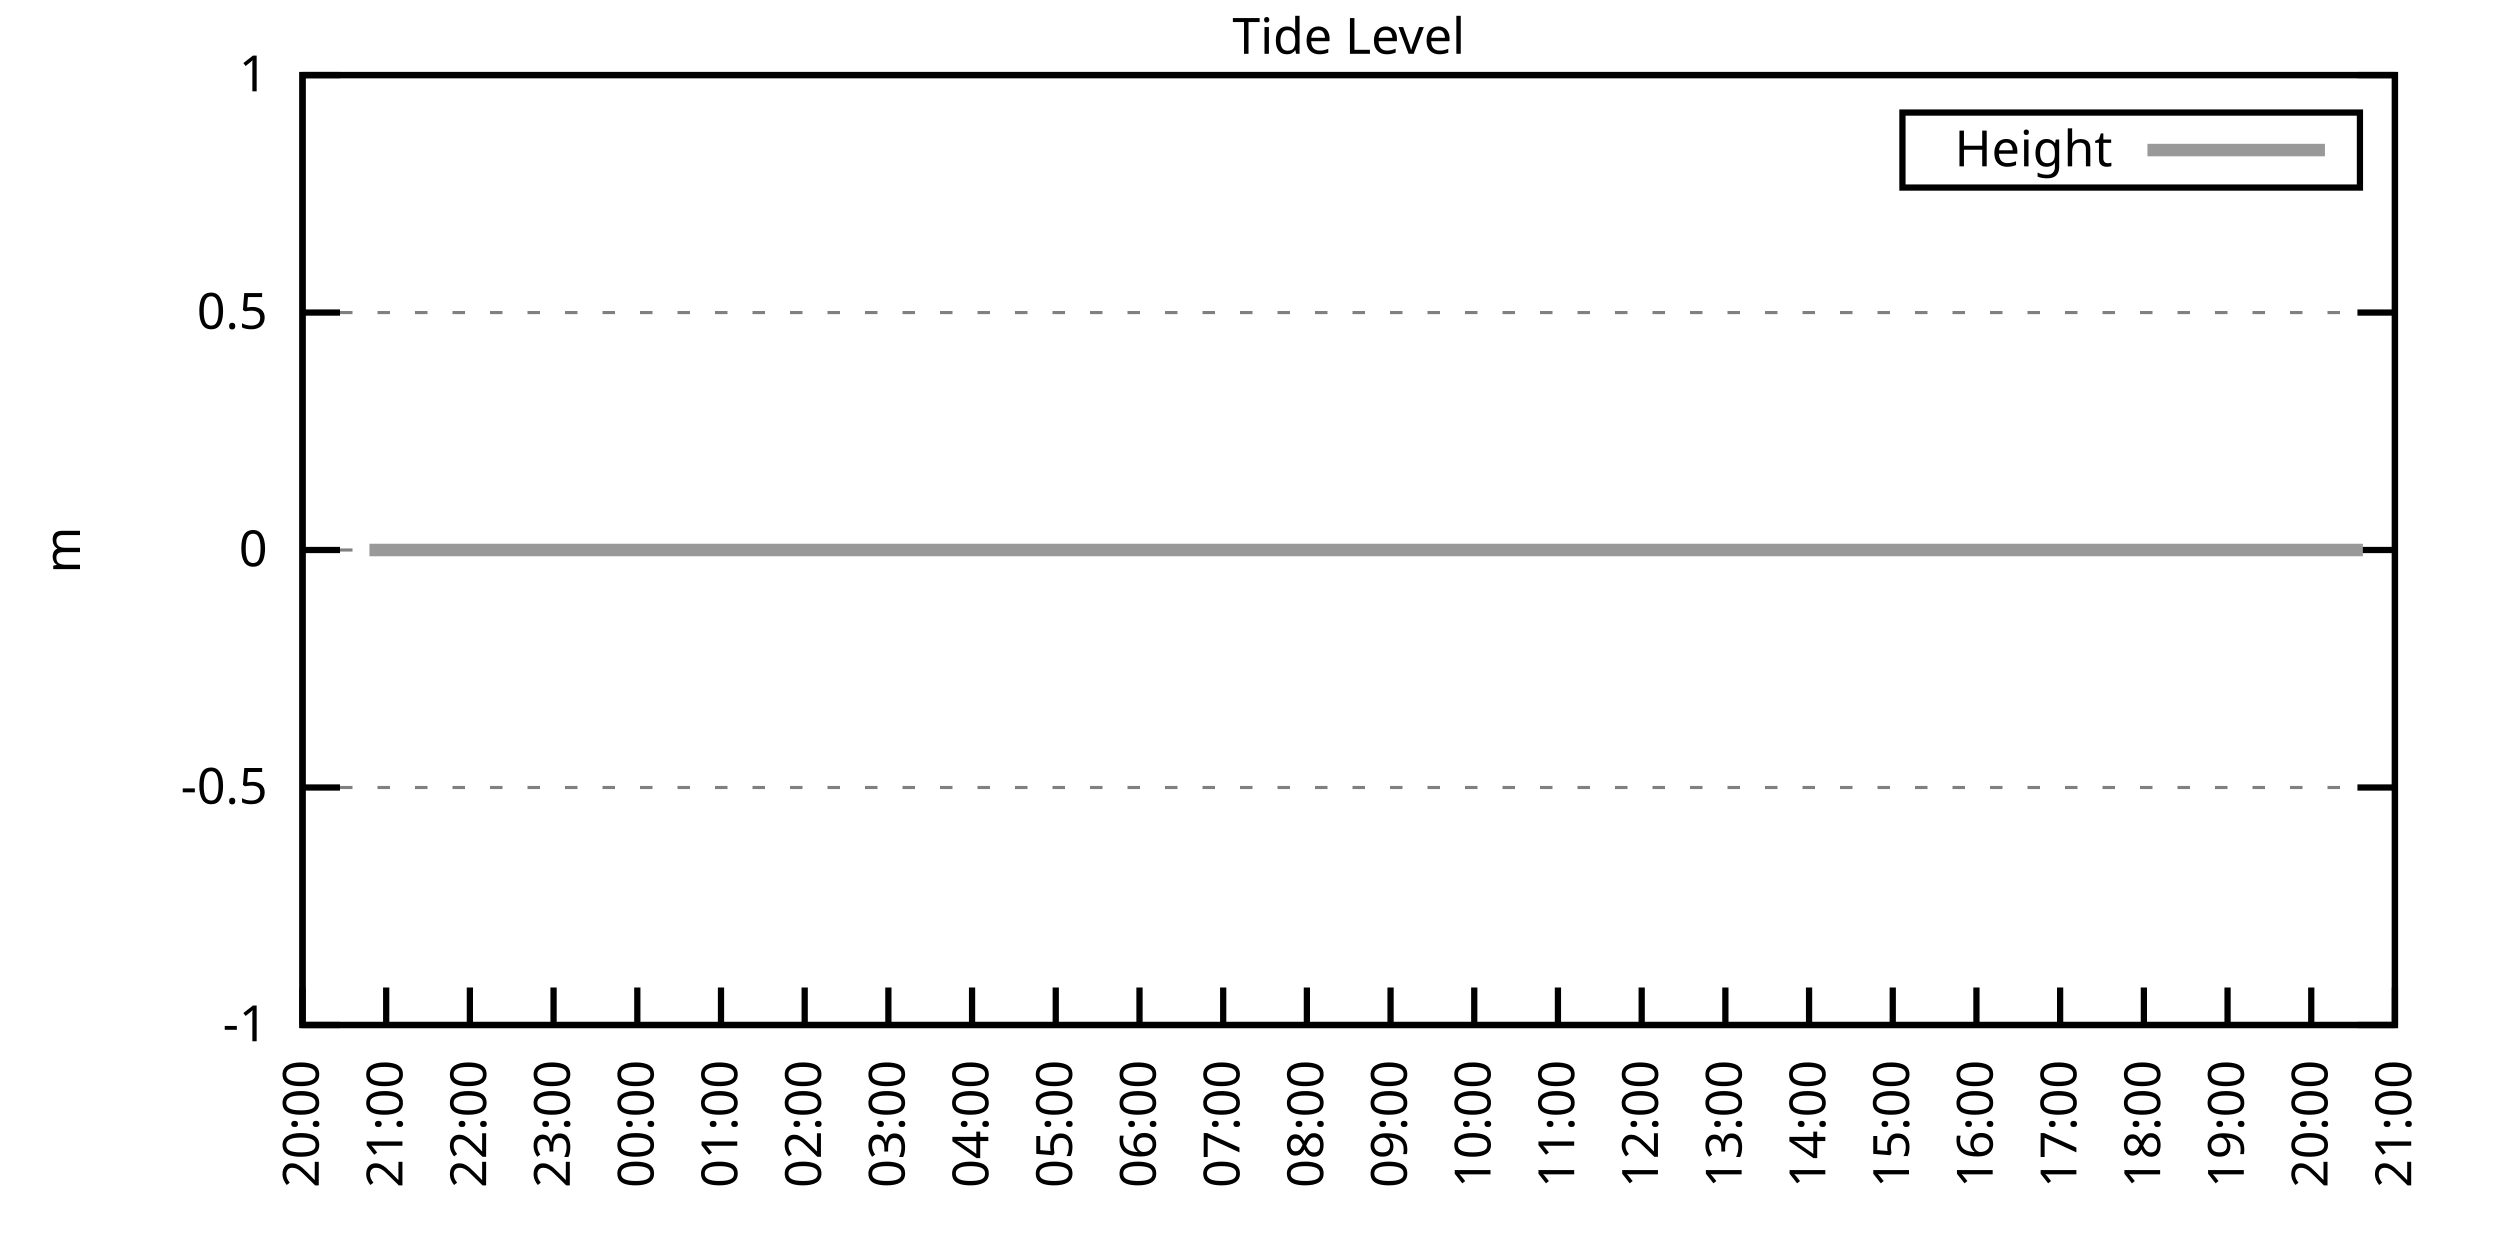
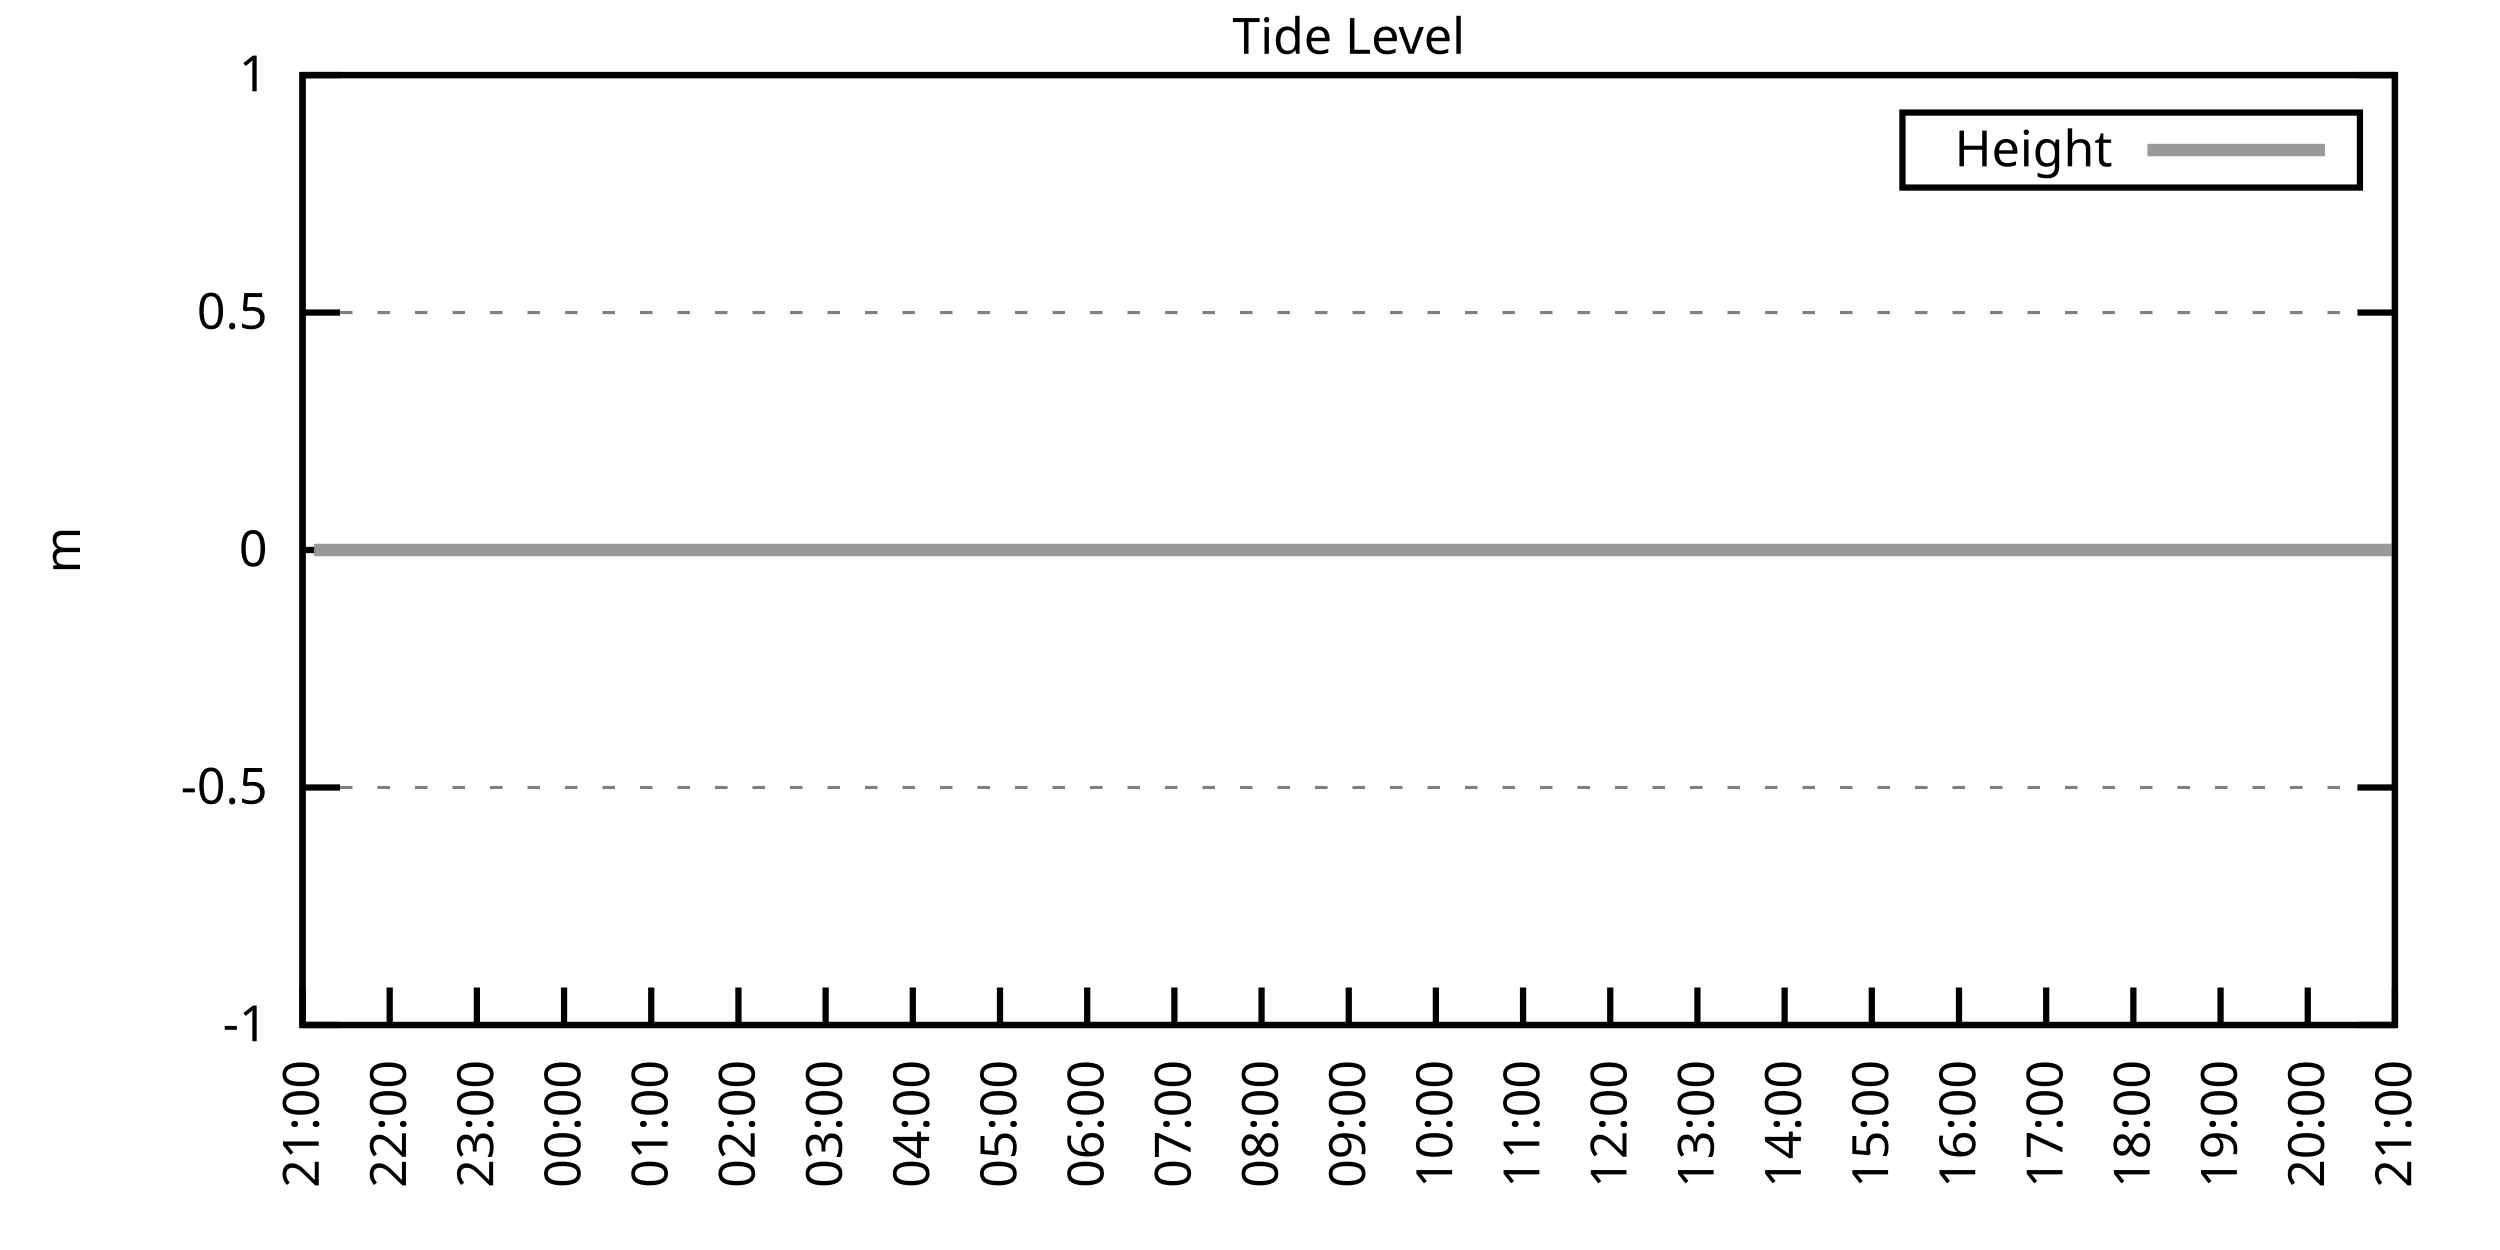
<svg xmlns="http://www.w3.org/2000/svg" xmlns:xlink="http://www.w3.org/1999/xlink" width="400" height="200" viewBox="0 0 400 200">
  <g id="gnuplot_canvas">
    <rect x="0" y="0" width="400" height="200" fill="none" />
    <defs>
      <circle id="gpDot" r="0.5" stroke-width="0.5" stroke="currentColor" />
      <path id="gpPt0" stroke-width="0.333" stroke="currentColor" d="M-1,0 h2 M0,-1 v2" />
      <path id="gpPt1" stroke-width="0.333" stroke="currentColor" d="M-1,-1 L1,1 M1,-1 L-1,1" />
      <path id="gpPt2" stroke-width="0.333" stroke="currentColor" d="M-1,0 L1,0 M0,-1 L0,1 M-1,-1 L1,1 M-1,1 L1,-1" />
      <rect id="gpPt3" stroke-width="0.333" stroke="currentColor" x="-1" y="-1" width="2" height="2" />
      <rect id="gpPt4" stroke-width="0.333" stroke="currentColor" fill="currentColor" x="-1" y="-1" width="2" height="2" />
      <circle id="gpPt5" stroke-width="0.333" stroke="currentColor" cx="0" cy="0" r="1" />
      <use xlink:href="#gpPt5" id="gpPt6" fill="currentColor" stroke="none" />
      <path id="gpPt7" stroke-width="0.333" stroke="currentColor" d="M0,-1.33 L-1.33,0.67 L1.33,0.67 z" />
      <use xlink:href="#gpPt7" id="gpPt8" fill="currentColor" stroke="none" />
      <use xlink:href="#gpPt7" id="gpPt9" stroke="currentColor" transform="rotate(180)" />
      <use xlink:href="#gpPt9" id="gpPt10" fill="currentColor" stroke="none" />
      <use xlink:href="#gpPt3" id="gpPt11" stroke="currentColor" transform="rotate(45)" />
      <use xlink:href="#gpPt11" id="gpPt12" fill="currentColor" stroke="none" />
      <path id="gpPt13" stroke-width="0.333" stroke="currentColor" d="M0,1.330 L1.265,0.411 L0.782,-1.067 L-0.782,-1.076 L-1.265,0.411 z" />
      <use xlink:href="#gpPt13" id="gpPt14" fill="currentColor" stroke="none" />
      <filter id="textbox" filterUnits="objectBoundingBox" x="0" y="0" height="1" width="1">
        <feFlood flood-color="white" flood-opacity="1" result="bgnd" />
        <feComposite in="SourceGraphic" in2="bgnd" operator="atop" />
      </filter>
      <filter id="greybox" filterUnits="objectBoundingBox" x="0" y="0" height="1" width="1">
        <feFlood flood-color="lightgrey" flood-opacity="1" result="grey" />
        <feComposite in="SourceGraphic" in2="grey" operator="atop" />
      </filter>
    </defs>
    <g fill="none" color="white" stroke="currentColor" stroke-width="1.00" stroke-linecap="butt" stroke-linejoin="miter">
</g>
    <g fill="none" color="black" stroke="currentColor" stroke-width="1.00" stroke-linecap="butt" stroke-linejoin="miter">
      <g stroke="none" shape-rendering="crispEdges">
        <polygon fill="rgb(255, 255, 255)" points="48.40,164.00 383.18,164.00 383.18,12.02 48.40,12.02 " />
      </g>
    </g>
    <g fill="none" color="black" stroke="currentColor" stroke-width="1.00" stroke-linecap="butt" stroke-linejoin="miter">
</g>
    <g fill="none" color="black" stroke="black" stroke-width="0.50" stroke-linecap="butt" stroke-linejoin="miter">
</g>
    <g fill="none" color="gray" stroke="currentColor" stroke-width="0.50" stroke-linecap="butt" stroke-linejoin="miter">
      <path stroke="gray" stroke-dasharray="2,4" class="gridline" d="M48.40,164.00 L383.19,164.00  " />
    </g>
    <g fill="none" color="gray" stroke="gray" stroke-width="1.00" stroke-linecap="butt" stroke-linejoin="miter">
</g>
    <g fill="none" color="black" stroke="currentColor" stroke-width="1.00" stroke-linecap="butt" stroke-linejoin="miter">
      <path stroke="black" d="M48.40,164.00 L54.40,164.00 M383.19,164.00 L377.19,164.00  " />
      <g transform="translate(42.80,166.60)" stroke="none" fill="black" font-family="Sans" font-size="8.00" text-anchor="end">
        <text>
          <tspan font-family="Sans">-1</tspan>
        </text>
      </g>
    </g>
    <g fill="none" color="black" stroke="currentColor" stroke-width="1.00" stroke-linecap="butt" stroke-linejoin="miter">
</g>
    <g fill="none" color="black" stroke="black" stroke-width="0.50" stroke-linecap="butt" stroke-linejoin="miter">
</g>
    <g fill="none" color="gray" stroke="currentColor" stroke-width="0.50" stroke-linecap="butt" stroke-linejoin="miter">
      <path stroke="gray" stroke-dasharray="2,4" class="gridline" d="M48.40,126.00 L383.19,126.00  " />
    </g>
    <g fill="none" color="gray" stroke="gray" stroke-width="1.00" stroke-linecap="butt" stroke-linejoin="miter">
</g>
    <g fill="none" color="black" stroke="currentColor" stroke-width="1.00" stroke-linecap="butt" stroke-linejoin="miter">
      <path stroke="black" d="M48.40,126.00 L54.40,126.00 M383.19,126.00 L377.19,126.00  " />
      <g transform="translate(42.80,128.60)" stroke="none" fill="black" font-family="Sans" font-size="8.00" text-anchor="end">
        <text>
          <tspan font-family="Sans">-0.5</tspan>
        </text>
      </g>
    </g>
    <g fill="none" color="black" stroke="currentColor" stroke-width="1.00" stroke-linecap="butt" stroke-linejoin="miter">
</g>
    <g fill="none" color="black" stroke="black" stroke-width="0.50" stroke-linecap="butt" stroke-linejoin="miter">
</g>
    <g fill="none" color="gray" stroke="currentColor" stroke-width="0.50" stroke-linecap="butt" stroke-linejoin="miter">
      <path stroke="gray" stroke-dasharray="2,4" class="gridline" d="M48.40,88.00 L383.19,88.00  " />
    </g>
    <g fill="none" color="gray" stroke="gray" stroke-width="1.00" stroke-linecap="butt" stroke-linejoin="miter">
</g>
    <g fill="none" color="black" stroke="currentColor" stroke-width="1.00" stroke-linecap="butt" stroke-linejoin="miter">
      <path stroke="black" d="M48.40,88.00 L54.40,88.00 M383.19,88.00 L377.19,88.00  " />
      <g transform="translate(42.80,90.60)" stroke="none" fill="black" font-family="Sans" font-size="8.00" text-anchor="end">
        <text>
          <tspan font-family="Sans"> 0</tspan>
        </text>
      </g>
    </g>
    <g fill="none" color="black" stroke="currentColor" stroke-width="1.00" stroke-linecap="butt" stroke-linejoin="miter">
</g>
    <g fill="none" color="black" stroke="black" stroke-width="0.50" stroke-linecap="butt" stroke-linejoin="miter">
</g>
    <g fill="none" color="gray" stroke="currentColor" stroke-width="0.50" stroke-linecap="butt" stroke-linejoin="miter">
      <path stroke="gray" stroke-dasharray="2,4" class="gridline" d="M48.40,50.01 L383.19,50.01  " />
    </g>
    <g fill="none" color="gray" stroke="gray" stroke-width="1.00" stroke-linecap="butt" stroke-linejoin="miter">
</g>
    <g fill="none" color="black" stroke="currentColor" stroke-width="1.00" stroke-linecap="butt" stroke-linejoin="miter">
      <path stroke="black" d="M48.40,50.01 L54.40,50.01 M383.19,50.01 L377.19,50.01  " />
      <g transform="translate(42.80,52.61)" stroke="none" fill="black" font-family="Sans" font-size="8.00" text-anchor="end">
        <text>
          <tspan font-family="Sans"> 0.5</tspan>
        </text>
      </g>
    </g>
    <g fill="none" color="black" stroke="currentColor" stroke-width="1.00" stroke-linecap="butt" stroke-linejoin="miter">
</g>
    <g fill="none" color="black" stroke="black" stroke-width="0.50" stroke-linecap="butt" stroke-linejoin="miter">
</g>
    <g fill="none" color="gray" stroke="currentColor" stroke-width="0.50" stroke-linecap="butt" stroke-linejoin="miter">
      <path stroke="gray" stroke-dasharray="2,4" class="gridline" d="M48.40,12.01 L383.19,12.01  " />
    </g>
    <g fill="none" color="gray" stroke="gray" stroke-width="1.00" stroke-linecap="butt" stroke-linejoin="miter">
</g>
    <g fill="none" color="black" stroke="currentColor" stroke-width="1.00" stroke-linecap="butt" stroke-linejoin="miter">
      <path stroke="black" d="M48.40,12.01 L54.40,12.01 M383.19,12.01 L377.19,12.01  " />
      <g transform="translate(42.80,14.61)" stroke="none" fill="black" font-family="Sans" font-size="8.00" text-anchor="end">
        <text>
          <tspan font-family="Sans"> 1</tspan>
        </text>
      </g>
    </g>
    <g fill="none" color="black" stroke="currentColor" stroke-width="1.00" stroke-linecap="butt" stroke-linejoin="miter">
      <path stroke="black" d="M48.40,164.00 L48.40,158.00  " />
      <g transform="translate(51.00,169.60) rotate(270.00)" stroke="none" fill="black" font-family="Sans" font-size="8.00" text-anchor="end">
        <text>
-           <tspan font-family="Sans">20:00</tspan>
-         </text>
-       </g>
-     </g>
-     <g fill="none" color="black" stroke="currentColor" stroke-width="1.00" stroke-linecap="butt" stroke-linejoin="miter">
-       <path stroke="black" d="M61.79,164.00 L61.79,158.00  " />
-       <g transform="translate(64.39,169.60) rotate(270.00)" stroke="none" fill="black" font-family="Sans" font-size="8.00" text-anchor="end">
-         <text>
          <tspan font-family="Sans">21:00</tspan>
        </text>
      </g>
    </g>
    <g fill="none" color="black" stroke="currentColor" stroke-width="1.00" stroke-linecap="butt" stroke-linejoin="miter">
-       <path stroke="black" d="M75.18,164.00 L75.18,158.00  " />
-       <g transform="translate(77.78,169.60) rotate(270.00)" stroke="none" fill="black" font-family="Sans" font-size="8.00" text-anchor="end">
+       <path stroke="black" d="M62.35,164.00 L62.35,158.00  " />
+       <g transform="translate(64.95,169.60) rotate(270.00)" stroke="none" fill="black" font-family="Sans" font-size="8.00" text-anchor="end">
        <text>
          <tspan font-family="Sans">22:00</tspan>
        </text>
      </g>
    </g>
    <g fill="none" color="black" stroke="currentColor" stroke-width="1.00" stroke-linecap="butt" stroke-linejoin="miter">
-       <path stroke="black" d="M88.57,164.00 L88.57,158.00  " />
-       <g transform="translate(91.17,169.60) rotate(270.00)" stroke="none" fill="black" font-family="Sans" font-size="8.00" text-anchor="end">
+       <path stroke="black" d="M76.30,164.00 L76.30,158.00  " />
+       <g transform="translate(78.90,169.60) rotate(270.00)" stroke="none" fill="black" font-family="Sans" font-size="8.00" text-anchor="end">
        <text>
          <tspan font-family="Sans">23:00</tspan>
        </text>
      </g>
    </g>
    <g fill="none" color="black" stroke="currentColor" stroke-width="1.00" stroke-linecap="butt" stroke-linejoin="miter">
-       <path stroke="black" d="M101.97,164.00 L101.97,158.00  " />
-       <g transform="translate(104.57,169.60) rotate(270.00)" stroke="none" fill="black" font-family="Sans" font-size="8.00" text-anchor="end">
+       <path stroke="black" d="M90.25,164.00 L90.25,158.00  " />
+       <g transform="translate(92.85,169.60) rotate(270.00)" stroke="none" fill="black" font-family="Sans" font-size="8.00" text-anchor="end">
        <text>
          <tspan font-family="Sans">00:00</tspan>
        </text>
      </g>
    </g>
    <g fill="none" color="black" stroke="currentColor" stroke-width="1.00" stroke-linecap="butt" stroke-linejoin="miter">
-       <path stroke="black" d="M115.36,164.00 L115.36,158.00  " />
-       <g transform="translate(117.96,169.60) rotate(270.00)" stroke="none" fill="black" font-family="Sans" font-size="8.00" text-anchor="end">
+       <path stroke="black" d="M104.20,164.00 L104.20,158.00  " />
+       <g transform="translate(106.80,169.60) rotate(270.00)" stroke="none" fill="black" font-family="Sans" font-size="8.00" text-anchor="end">
        <text>
          <tspan font-family="Sans">01:00</tspan>
        </text>
      </g>
    </g>
    <g fill="none" color="black" stroke="currentColor" stroke-width="1.00" stroke-linecap="butt" stroke-linejoin="miter">
-       <path stroke="black" d="M128.75,164.00 L128.75,158.00  " />
-       <g transform="translate(131.35,169.60) rotate(270.00)" stroke="none" fill="black" font-family="Sans" font-size="8.00" text-anchor="end">
+       <path stroke="black" d="M118.15,164.00 L118.15,158.00  " />
+       <g transform="translate(120.75,169.60) rotate(270.00)" stroke="none" fill="black" font-family="Sans" font-size="8.00" text-anchor="end">
        <text>
          <tspan font-family="Sans">02:00</tspan>
        </text>
      </g>
    </g>
    <g fill="none" color="black" stroke="currentColor" stroke-width="1.00" stroke-linecap="butt" stroke-linejoin="miter">
-       <path stroke="black" d="M142.14,164.00 L142.14,158.00  " />
-       <g transform="translate(144.74,169.60) rotate(270.00)" stroke="none" fill="black" font-family="Sans" font-size="8.00" text-anchor="end">
+       <path stroke="black" d="M132.10,164.00 L132.10,158.00  " />
+       <g transform="translate(134.70,169.60) rotate(270.00)" stroke="none" fill="black" font-family="Sans" font-size="8.00" text-anchor="end">
        <text>
          <tspan font-family="Sans">03:00</tspan>
        </text>
      </g>
    </g>
    <g fill="none" color="black" stroke="currentColor" stroke-width="1.00" stroke-linecap="butt" stroke-linejoin="miter">
-       <path stroke="black" d="M155.53,164.00 L155.53,158.00  " />
-       <g transform="translate(158.13,169.60) rotate(270.00)" stroke="none" fill="black" font-family="Sans" font-size="8.00" text-anchor="end">
+       <path stroke="black" d="M146.05,164.00 L146.05,158.00  " />
+       <g transform="translate(148.65,169.60) rotate(270.00)" stroke="none" fill="black" font-family="Sans" font-size="8.00" text-anchor="end">
        <text>
          <tspan font-family="Sans">04:00</tspan>
        </text>
      </g>
    </g>
    <g fill="none" color="black" stroke="currentColor" stroke-width="1.00" stroke-linecap="butt" stroke-linejoin="miter">
-       <path stroke="black" d="M168.92,164.00 L168.92,158.00  " />
-       <g transform="translate(171.52,169.60) rotate(270.00)" stroke="none" fill="black" font-family="Sans" font-size="8.00" text-anchor="end">
+       <path stroke="black" d="M160.00,164.00 L160.00,158.00  " />
+       <g transform="translate(162.60,169.60) rotate(270.00)" stroke="none" fill="black" font-family="Sans" font-size="8.00" text-anchor="end">
        <text>
          <tspan font-family="Sans">05:00</tspan>
        </text>
      </g>
    </g>
    <g fill="none" color="black" stroke="currentColor" stroke-width="1.00" stroke-linecap="butt" stroke-linejoin="miter">
-       <path stroke="black" d="M182.32,164.00 L182.32,158.00  " />
-       <g transform="translate(184.92,169.60) rotate(270.00)" stroke="none" fill="black" font-family="Sans" font-size="8.00" text-anchor="end">
+       <path stroke="black" d="M173.95,164.00 L173.95,158.00  " />
+       <g transform="translate(176.55,169.60) rotate(270.00)" stroke="none" fill="black" font-family="Sans" font-size="8.00" text-anchor="end">
        <text>
          <tspan font-family="Sans">06:00</tspan>
        </text>
      </g>
    </g>
    <g fill="none" color="black" stroke="currentColor" stroke-width="1.00" stroke-linecap="butt" stroke-linejoin="miter">
-       <path stroke="black" d="M195.71,164.00 L195.71,158.00  " />
-       <g transform="translate(198.31,169.60) rotate(270.00)" stroke="none" fill="black" font-family="Sans" font-size="8.00" text-anchor="end">
+       <path stroke="black" d="M187.90,164.00 L187.90,158.00  " />
+       <g transform="translate(190.50,169.60) rotate(270.00)" stroke="none" fill="black" font-family="Sans" font-size="8.00" text-anchor="end">
        <text>
          <tspan font-family="Sans">07:00</tspan>
        </text>
      </g>
    </g>
    <g fill="none" color="black" stroke="currentColor" stroke-width="1.00" stroke-linecap="butt" stroke-linejoin="miter">
-       <path stroke="black" d="M209.10,164.00 L209.10,158.00  " />
-       <g transform="translate(211.70,169.60) rotate(270.00)" stroke="none" fill="black" font-family="Sans" font-size="8.00" text-anchor="end">
+       <path stroke="black" d="M201.85,164.00 L201.85,158.00  " />
+       <g transform="translate(204.45,169.60) rotate(270.00)" stroke="none" fill="black" font-family="Sans" font-size="8.00" text-anchor="end">
        <text>
          <tspan font-family="Sans">08:00</tspan>
        </text>
      </g>
    </g>
    <g fill="none" color="black" stroke="currentColor" stroke-width="1.00" stroke-linecap="butt" stroke-linejoin="miter">
-       <path stroke="black" d="M222.49,164.00 L222.49,158.00  " />
-       <g transform="translate(225.09,169.60) rotate(270.00)" stroke="none" fill="black" font-family="Sans" font-size="8.00" text-anchor="end">
+       <path stroke="black" d="M215.80,164.00 L215.80,158.00  " />
+       <g transform="translate(218.40,169.60) rotate(270.00)" stroke="none" fill="black" font-family="Sans" font-size="8.00" text-anchor="end">
        <text>
          <tspan font-family="Sans">09:00</tspan>
        </text>
      </g>
    </g>
    <g fill="none" color="black" stroke="currentColor" stroke-width="1.00" stroke-linecap="butt" stroke-linejoin="miter">
-       <path stroke="black" d="M235.88,164.00 L235.88,158.00  " />
-       <g transform="translate(238.48,169.60) rotate(270.00)" stroke="none" fill="black" font-family="Sans" font-size="8.00" text-anchor="end">
+       <path stroke="black" d="M229.74,164.00 L229.74,158.00  " />
+       <g transform="translate(232.34,169.60) rotate(270.00)" stroke="none" fill="black" font-family="Sans" font-size="8.00" text-anchor="end">
        <text>
          <tspan font-family="Sans">10:00</tspan>
        </text>
      </g>
    </g>
    <g fill="none" color="black" stroke="currentColor" stroke-width="1.00" stroke-linecap="butt" stroke-linejoin="miter">
-       <path stroke="black" d="M249.27,164.00 L249.27,158.00  " />
-       <g transform="translate(251.87,169.60) rotate(270.00)" stroke="none" fill="black" font-family="Sans" font-size="8.00" text-anchor="end">
+       <path stroke="black" d="M243.69,164.00 L243.69,158.00  " />
+       <g transform="translate(246.29,169.60) rotate(270.00)" stroke="none" fill="black" font-family="Sans" font-size="8.00" text-anchor="end">
        <text>
          <tspan font-family="Sans">11:00</tspan>
        </text>
      </g>
    </g>
    <g fill="none" color="black" stroke="currentColor" stroke-width="1.00" stroke-linecap="butt" stroke-linejoin="miter">
-       <path stroke="black" d="M262.67,164.00 L262.67,158.00  " />
-       <g transform="translate(265.27,169.60) rotate(270.00)" stroke="none" fill="black" font-family="Sans" font-size="8.00" text-anchor="end">
+       <path stroke="black" d="M257.64,164.00 L257.64,158.00  " />
+       <g transform="translate(260.24,169.60) rotate(270.00)" stroke="none" fill="black" font-family="Sans" font-size="8.00" text-anchor="end">
        <text>
          <tspan font-family="Sans">12:00</tspan>
        </text>
      </g>
    </g>
    <g fill="none" color="black" stroke="currentColor" stroke-width="1.00" stroke-linecap="butt" stroke-linejoin="miter">
-       <path stroke="black" d="M276.06,164.00 L276.06,158.00  " />
-       <g transform="translate(278.66,169.60) rotate(270.00)" stroke="none" fill="black" font-family="Sans" font-size="8.00" text-anchor="end">
+       <path stroke="black" d="M271.59,164.00 L271.59,158.00  " />
+       <g transform="translate(274.19,169.60) rotate(270.00)" stroke="none" fill="black" font-family="Sans" font-size="8.00" text-anchor="end">
        <text>
          <tspan font-family="Sans">13:00</tspan>
        </text>
      </g>
    </g>
    <g fill="none" color="black" stroke="currentColor" stroke-width="1.00" stroke-linecap="butt" stroke-linejoin="miter">
-       <path stroke="black" d="M289.45,164.00 L289.45,158.00  " />
-       <g transform="translate(292.05,169.60) rotate(270.00)" stroke="none" fill="black" font-family="Sans" font-size="8.00" text-anchor="end">
+       <path stroke="black" d="M285.54,164.00 L285.54,158.00  " />
+       <g transform="translate(288.14,169.60) rotate(270.00)" stroke="none" fill="black" font-family="Sans" font-size="8.00" text-anchor="end">
        <text>
          <tspan font-family="Sans">14:00</tspan>
        </text>
      </g>
    </g>
    <g fill="none" color="black" stroke="currentColor" stroke-width="1.00" stroke-linecap="butt" stroke-linejoin="miter">
-       <path stroke="black" d="M302.84,164.00 L302.84,158.00  " />
-       <g transform="translate(305.44,169.60) rotate(270.00)" stroke="none" fill="black" font-family="Sans" font-size="8.00" text-anchor="end">
+       <path stroke="black" d="M299.49,164.00 L299.49,158.00  " />
+       <g transform="translate(302.09,169.60) rotate(270.00)" stroke="none" fill="black" font-family="Sans" font-size="8.00" text-anchor="end">
        <text>
          <tspan font-family="Sans">15:00</tspan>
        </text>
      </g>
    </g>
    <g fill="none" color="black" stroke="currentColor" stroke-width="1.00" stroke-linecap="butt" stroke-linejoin="miter">
-       <path stroke="black" d="M316.23,164.00 L316.23,158.00  " />
-       <g transform="translate(318.83,169.60) rotate(270.00)" stroke="none" fill="black" font-family="Sans" font-size="8.00" text-anchor="end">
+       <path stroke="black" d="M313.44,164.00 L313.44,158.00  " />
+       <g transform="translate(316.04,169.60) rotate(270.00)" stroke="none" fill="black" font-family="Sans" font-size="8.00" text-anchor="end">
        <text>
          <tspan font-family="Sans">16:00</tspan>
        </text>
      </g>
    </g>
    <g fill="none" color="black" stroke="currentColor" stroke-width="1.00" stroke-linecap="butt" stroke-linejoin="miter">
-       <path stroke="black" d="M329.62,164.00 L329.62,158.00  " />
-       <g transform="translate(332.22,169.60) rotate(270.00)" stroke="none" fill="black" font-family="Sans" font-size="8.00" text-anchor="end">
+       <path stroke="black" d="M327.39,164.00 L327.39,158.00  " />
+       <g transform="translate(329.99,169.60) rotate(270.00)" stroke="none" fill="black" font-family="Sans" font-size="8.00" text-anchor="end">
        <text>
          <tspan font-family="Sans">17:00</tspan>
        </text>
      </g>
    </g>
    <g fill="none" color="black" stroke="currentColor" stroke-width="1.00" stroke-linecap="butt" stroke-linejoin="miter">
-       <path stroke="black" d="M343.02,164.00 L343.02,158.00  " />
-       <g transform="translate(345.62,169.60) rotate(270.00)" stroke="none" fill="black" font-family="Sans" font-size="8.00" text-anchor="end">
+       <path stroke="black" d="M341.34,164.00 L341.34,158.00  " />
+       <g transform="translate(343.94,169.60) rotate(270.00)" stroke="none" fill="black" font-family="Sans" font-size="8.00" text-anchor="end">
        <text>
          <tspan font-family="Sans">18:00</tspan>
        </text>
      </g>
    </g>
    <g fill="none" color="black" stroke="currentColor" stroke-width="1.00" stroke-linecap="butt" stroke-linejoin="miter">
-       <path stroke="black" d="M356.41,164.00 L356.41,158.00  " />
-       <g transform="translate(359.01,169.60) rotate(270.00)" stroke="none" fill="black" font-family="Sans" font-size="8.00" text-anchor="end">
+       <path stroke="black" d="M355.29,164.00 L355.29,158.00  " />
+       <g transform="translate(357.89,169.60) rotate(270.00)" stroke="none" fill="black" font-family="Sans" font-size="8.00" text-anchor="end">
        <text>
          <tspan font-family="Sans">19:00</tspan>
        </text>
      </g>
    </g>
    <g fill="none" color="black" stroke="currentColor" stroke-width="1.00" stroke-linecap="butt" stroke-linejoin="miter">
-       <path stroke="black" d="M369.80,164.00 L369.80,158.00  " />
-       <g transform="translate(372.40,169.60) rotate(270.00)" stroke="none" fill="black" font-family="Sans" font-size="8.00" text-anchor="end">
+       <path stroke="black" d="M369.24,164.00 L369.24,158.00  " />
+       <g transform="translate(371.84,169.60) rotate(270.00)" stroke="none" fill="black" font-family="Sans" font-size="8.00" text-anchor="end">
        <text>
          <tspan font-family="Sans">20:00</tspan>
        </text>
      </g>
    </g>
    <g fill="none" color="black" stroke="currentColor" stroke-width="1.00" stroke-linecap="butt" stroke-linejoin="miter">
      <path stroke="black" d="M383.19,164.00 L383.19,158.00  " />
      <g transform="translate(385.79,169.60) rotate(270.00)" stroke="none" fill="black" font-family="Sans" font-size="8.00" text-anchor="end">
        <text>
          <tspan font-family="Sans">21:00</tspan>
        </text>
      </g>
    </g>
    <g fill="none" color="black" stroke="currentColor" stroke-width="1.00" stroke-linecap="butt" stroke-linejoin="miter">
</g>
    <g fill="none" color="black" stroke="currentColor" stroke-width="1.00" stroke-linecap="butt" stroke-linejoin="miter">
      <path stroke="black" d="M48.40,12.01 L48.40,164.00 L383.19,164.00 L383.19,12.01 L48.40,12.01 Z  " />
    </g>
    <g fill="none" color="black" stroke="currentColor" stroke-width="1.00" stroke-linecap="butt" stroke-linejoin="miter">
</g>
    <g fill="none" color="black" stroke="currentColor" stroke-width="1.00" stroke-linecap="butt" stroke-linejoin="miter">
      <path stroke="black" d="M304.39,30.01 L304.39,18.01 L377.59,18.01 L377.59,30.01 L304.39,30.01 Z  " />
    </g>
    <g id="Tide_level_plot_1">
      <g fill="none" color="white" stroke="black" stroke-width="2.00" stroke-linecap="butt" stroke-linejoin="miter">
</g>
      <g fill="none" color="black" stroke="currentColor" stroke-width="2.00" stroke-linecap="butt" stroke-linejoin="miter">
        <g transform="translate(337.99,26.61)" stroke="none" fill="black" font-family="Sans" font-size="8.00" text-anchor="end">
          <text>
            <tspan font-family="Sans">Height</tspan>
          </text>
        </g>
      </g>
      <g fill="none" color="black" stroke="currentColor" stroke-width="2.00" stroke-linecap="butt" stroke-linejoin="miter">
-         <path stroke="rgb(153, 153, 153)" d="M343.59,24.01 L371.99,24.01 M59.11,88.00 L61.57,88.00 L63.58,88.00 L66.03,88.00 L68.26,88.00 L70.27,88.00   L72.50,88.00 L74.96,88.00 L76.97,88.00 L79.20,88.00 L81.66,88.00 L83.66,88.00 L88.35,88.00 L90.36,88.00   L92.59,88.00 L94.82,88.00 L97.06,88.00 L99.51,88.00 L101.52,88.00 L103.75,88.00 L105.98,88.00 L108.44,88.00   L110.45,88.00 L112.46,88.00 L115.13,88.00 L116.92,88.00 L119.38,88.00 L121.61,88.00 L124.06,88.00 L126.29,88.00   L128.30,88.00 L130.54,88.00 L132.99,88.00 L135.22,88.00 L137.23,88.00 L139.46,88.00 L141.47,88.00 L143.93,88.00   L146.16,88.00 L148.39,88.00 L150.40,88.00 L153.08,88.00 L155.31,88.00 L157.32,88.00 L159.77,88.00 L162.01,88.00   L164.24,88.00 L166.25,88.00 L168.70,88.00 L170.93,88.00 L172.94,88.00 L175.17,88.00 L177.63,88.00 L179.86,88.00   L181.87,88.00 L184.32,88.00 L186.11,88.00 L188.57,88.00 L190.80,88.00 L193.25,88.00 L195.48,88.00 L197.49,88.00   L199.73,88.00 L202.18,88.00 L204.41,88.00 L206.20,88.00 L208.65,88.00 L210.88,88.00 L213.12,88.00 L215.13,88.00   L217.80,88.00 L219.81,88.00 L222.27,88.00 L224.28,88.00 L226.29,88.00 L228.96,88.00 L230.75,88.00 L233.20,88.00   L235.66,88.00 L237.44,88.00 L240.12,88.00 L241.91,88.00 L244.36,88.00 L246.60,88.00 L248.83,88.00 L250.84,88.00   L253.29,88.00 L255.52,88.00 L257.76,88.00 L260.21,88.00 L262.22,88.00 L264.67,88.00 L266.68,88.00 L269.14,88.00   L270.92,88.00 L273.38,88.00 L275.83,88.00 L277.62,88.00 L280.07,88.00 L282.31,88.00 L284.54,88.00 L286.77,88.00   L289.23,88.00 L291.23,88.00 L293.47,88.00 L295.92,88.00 L297.71,88.00 L299.94,88.00 L302.39,88.00 L304.85,88.00   L306.63,88.00 L309.31,88.00 L311.32,88.00 L313.55,88.00 L316.01,88.00 L318.02,88.00 L320.47,88.00 L322.48,88.00   L324.71,88.00 L327.17,88.00 L329.40,88.00 L331.41,88.00 L333.86,88.00 L336.10,88.00 L338.33,88.00 L340.34,88.00   L342.79,88.00 L344.80,88.00 L347.26,88.00 L349.26,88.00 L351.50,88.00 L353.95,88.00 L355.96,88.00 L358.42,88.00   L360.42,88.00 L362.66,88.00 L364.89,88.00 L366.90,88.00 L369.35,88.00 L371.81,88.00 L373.82,88.00 L376.05,88.00   L378.06,88.00  " />
+         <path stroke="rgb(153, 153, 153)" d="M343.59,24.01 L371.99,24.01 M50.26,88.00 L52.82,88.00 L55.14,88.00 L57.23,88.00 L59.56,88.00 L62.12,88.00   L64.21,88.00 L66.53,88.00 L69.09,88.00 L71.18,88.00 L76.07,88.00 L78.16,88.00 L80.48,88.00 L82.81,88.00   L85.13,88.00 L87.69,88.00 L89.78,88.00 L92.11,88.00 L94.43,88.00 L96.99,88.00 L99.08,88.00 L101.18,88.00   L103.97,88.00 L105.83,88.00 L108.38,88.00 L110.71,88.00 L113.27,88.00 L115.59,88.00 L117.68,88.00 L120.01,88.00   L122.57,88.00 L124.89,88.00 L126.98,88.00 L129.31,88.00 L131.40,88.00 L133.96,88.00 L136.28,88.00 L138.61,88.00   L140.70,88.00 L143.49,88.00 L145.81,88.00 L147.91,88.00 L150.46,88.00 L152.79,88.00 L155.11,88.00 L157.21,88.00   L159.76,88.00 L162.09,88.00 L164.18,88.00 L166.51,88.00 L169.06,88.00 L171.39,88.00 L173.48,88.00 L176.04,88.00   L177.90,88.00 L180.46,88.00 L182.78,88.00 L185.34,88.00 L187.66,88.00 L189.76,88.00 L192.08,88.00 L194.64,88.00   L196.96,88.00 L198.82,88.00 L201.38,88.00 L203.71,88.00 L206.03,88.00 L208.12,88.00 L210.91,88.00 L213.01,88.00   L215.56,88.00 L217.65,88.00 L219.75,88.00 L222.54,88.00 L224.40,88.00 L226.95,88.00 L229.51,88.00 L231.37,88.00   L234.16,88.00 L236.02,88.00 L238.58,88.00 L240.90,88.00 L243.23,88.00 L245.32,88.00 L247.88,88.00 L250.20,88.00   L252.53,88.00 L255.09,88.00 L257.18,88.00 L259.74,88.00 L261.83,88.00 L264.39,88.00 L266.25,88.00 L268.80,88.00   L271.36,88.00 L273.22,88.00 L275.78,88.00 L278.10,88.00 L280.43,88.00 L282.75,88.00 L285.31,88.00 L287.40,88.00   L289.73,88.00 L292.29,88.00 L294.15,88.00 L296.47,88.00 L299.03,88.00 L301.58,88.00 L303.44,88.00 L306.23,88.00   L308.33,88.00 L310.65,88.00 L313.21,88.00 L315.30,88.00 L317.86,88.00 L319.95,88.00 L322.28,88.00 L324.83,88.00   L327.16,88.00 L329.25,88.00 L331.81,88.00 L334.13,88.00 L336.46,88.00 L338.55,88.00 L341.11,88.00 L343.20,88.00   L345.76,88.00 L347.85,88.00 L350.18,88.00 L352.73,88.00 L354.83,88.00 L357.38,88.00 L359.48,88.00 L361.80,88.00   L364.13,88.00 L366.22,88.00 L368.78,88.00 L371.33,88.00 L373.43,88.00 L375.75,88.00 L377.84,88.00 L380.17,88.00   L382.73,88.00  " />
      </g>
    </g>
    <g fill="none" color="black" stroke="currentColor" stroke-width="2.00" stroke-linecap="butt" stroke-linejoin="miter">
</g>
    <g fill="none" color="black" stroke="black" stroke-width="1.00" stroke-linecap="butt" stroke-linejoin="miter">
</g>
    <g fill="none" color="black" stroke="currentColor" stroke-width="1.00" stroke-linecap="butt" stroke-linejoin="miter">
      <path stroke="black" d="M48.40,12.01 L48.40,164.00 L383.19,164.00 L383.19,12.01 L48.40,12.01 Z  " />
      <g transform="translate(12.80,88.01) rotate(270.00)" stroke="none" fill="black" font-family="Sans" font-size="8.00" text-anchor="middle">
        <text>
          <tspan font-family="Sans">m</tspan>
        </text>
      </g>
    </g>
    <g fill="none" color="black" stroke="currentColor" stroke-width="1.00" stroke-linecap="butt" stroke-linejoin="miter">
</g>
    <g fill="none" color="black" stroke="currentColor" stroke-width="1.00" stroke-linecap="butt" stroke-linejoin="miter">
      <g transform="translate(215.79,8.61)" stroke="none" fill="black" font-family="Sans" font-size="8.00" text-anchor="middle">
        <text>
          <tspan font-family="Sans">Tide Level</tspan>
        </text>
      </g>
    </g>
    <g fill="none" color="black" stroke="currentColor" stroke-width="1.00" stroke-linecap="butt" stroke-linejoin="miter">
</g>
  </g>
</svg>
